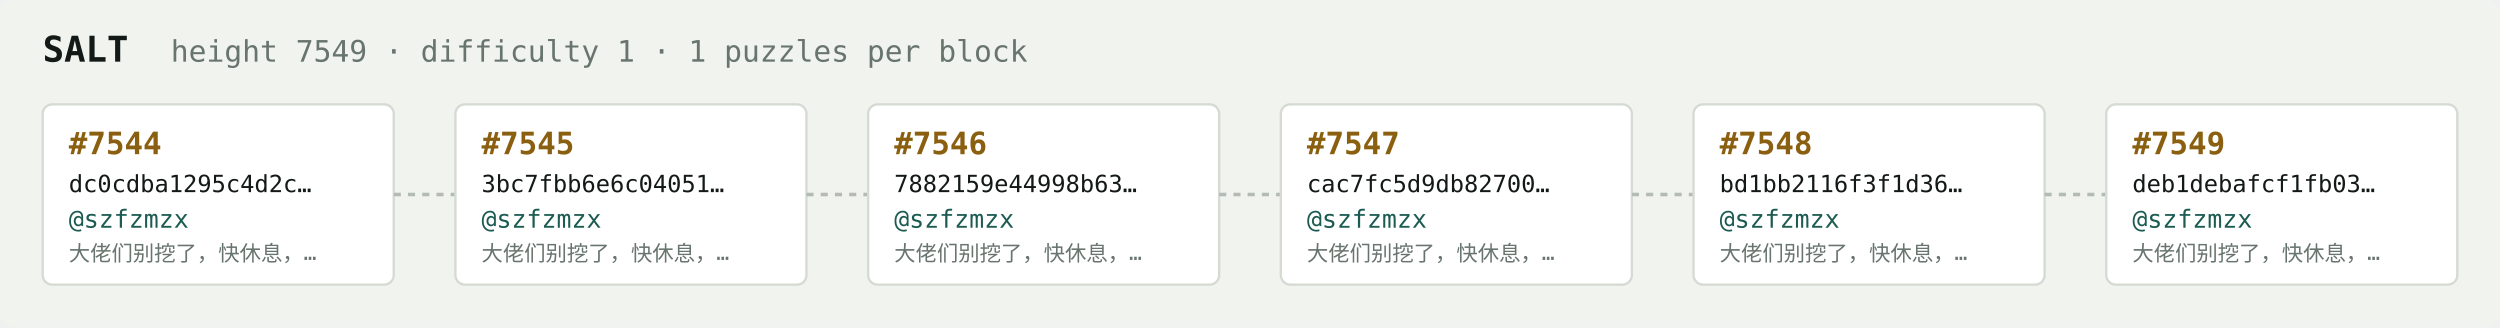
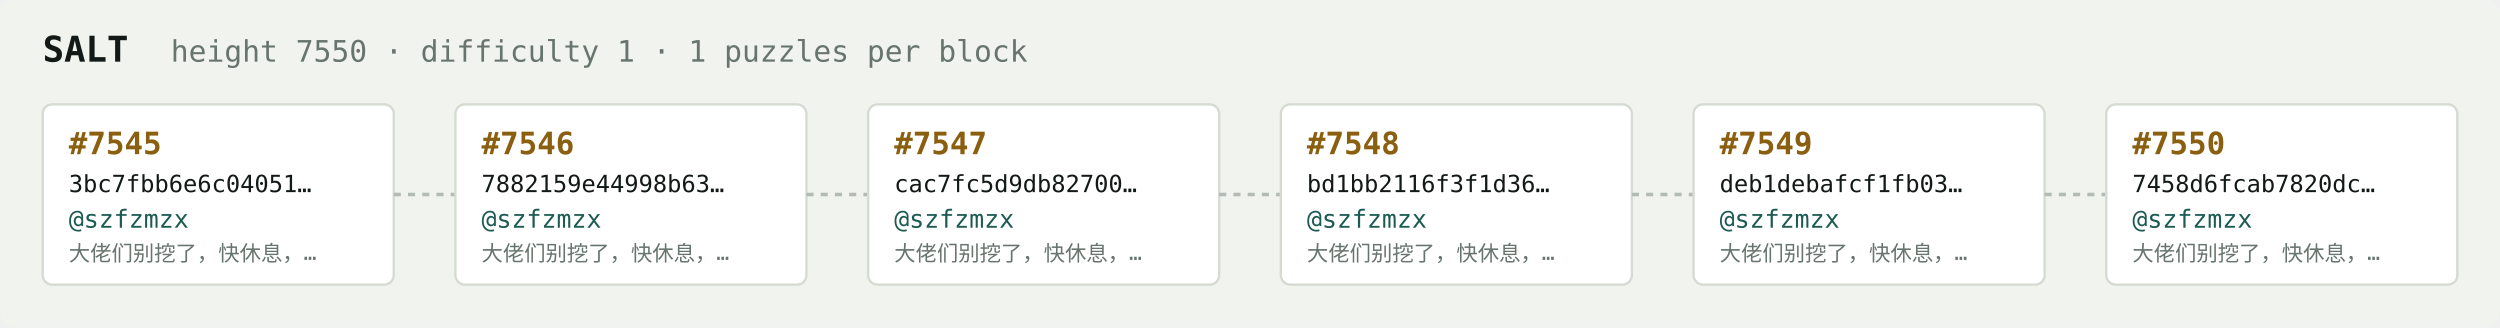
<svg xmlns="http://www.w3.org/2000/svg" width="1054" height="138" viewBox="0 0 1054 138" font-family="ui-monospace,SFMono-Regular,Menlo,monospace">
  <rect fill="#f1f3ef" width="1054" height="138" rx="6" />
  <text x="18" y="26" fill="#121916" font-size="15" font-weight="700">SALT</text>
-   <text x="72" y="26" fill="#68746e" font-size="12.5">height 7549 · difficulty 1 · 1 puzzles per block</text>
+   <text x="72" y="26" fill="#68746e" font-size="12.5">height 7550 · difficulty 1 · 1 puzzles per block</text>
  <rect x="18" y="44" width="148" height="76" rx="4" fill="#ffffff" stroke="#d5dbd2" stroke-width="1" />
-   <text x="29" y="65" fill="#8a5f10" font-size="13" font-weight="700">#7544</text>
-   <text x="29" y="81" fill="#121916" font-size="10">dc0cdba1295c4d2c…</text>
+   <text x="29" y="65" fill="#8a5f10" font-size="13" font-weight="700">#7545</text>
+   <text x="29" y="81" fill="#121916" font-size="10">3bc7fbb6e6c04051…</text>
  <text x="29" y="96" fill="#1c5b52" font-size="10.5">@szfzmzx</text>
  <text x="29" y="110" fill="#68746e" font-size="9">大佬们别挖了，快休息，…</text>
  <line x1="166" y1="82.0" x2="192" y2="82.0" stroke="#b3bcb4" stroke-width="1.5" stroke-dasharray="3 3" />
  <rect x="192" y="44" width="148" height="76" rx="4" fill="#ffffff" stroke="#d5dbd2" stroke-width="1" />
-   <text x="203" y="65" fill="#8a5f10" font-size="13" font-weight="700">#7545</text>
-   <text x="203" y="81" fill="#121916" font-size="10">3bc7fbb6e6c04051…</text>
+   <text x="203" y="65" fill="#8a5f10" font-size="13" font-weight="700">#7546</text>
+   <text x="203" y="81" fill="#121916" font-size="10">7882159e44998b63…</text>
  <text x="203" y="96" fill="#1c5b52" font-size="10.5">@szfzmzx</text>
  <text x="203" y="110" fill="#68746e" font-size="9">大佬们别挖了，快休息，…</text>
  <line x1="340" y1="82.0" x2="366" y2="82.0" stroke="#b3bcb4" stroke-width="1.5" stroke-dasharray="3 3" />
  <rect x="366" y="44" width="148" height="76" rx="4" fill="#ffffff" stroke="#d5dbd2" stroke-width="1" />
-   <text x="377" y="65" fill="#8a5f10" font-size="13" font-weight="700">#7546</text>
-   <text x="377" y="81" fill="#121916" font-size="10">7882159e44998b63…</text>
+   <text x="377" y="65" fill="#8a5f10" font-size="13" font-weight="700">#7547</text>
+   <text x="377" y="81" fill="#121916" font-size="10">cac7fc5d9db82700…</text>
  <text x="377" y="96" fill="#1c5b52" font-size="10.5">@szfzmzx</text>
  <text x="377" y="110" fill="#68746e" font-size="9">大佬们别挖了，快休息，…</text>
  <line x1="514" y1="82.0" x2="540" y2="82.0" stroke="#b3bcb4" stroke-width="1.5" stroke-dasharray="3 3" />
  <rect x="540" y="44" width="148" height="76" rx="4" fill="#ffffff" stroke="#d5dbd2" stroke-width="1" />
-   <text x="551" y="65" fill="#8a5f10" font-size="13" font-weight="700">#7547</text>
-   <text x="551" y="81" fill="#121916" font-size="10">cac7fc5d9db82700…</text>
+   <text x="551" y="65" fill="#8a5f10" font-size="13" font-weight="700">#7548</text>
+   <text x="551" y="81" fill="#121916" font-size="10">bd1bb2116f3f1d36…</text>
  <text x="551" y="96" fill="#1c5b52" font-size="10.5">@szfzmzx</text>
  <text x="551" y="110" fill="#68746e" font-size="9">大佬们别挖了，快休息，…</text>
  <line x1="688" y1="82.0" x2="714" y2="82.0" stroke="#b3bcb4" stroke-width="1.5" stroke-dasharray="3 3" />
  <rect x="714" y="44" width="148" height="76" rx="4" fill="#ffffff" stroke="#d5dbd2" stroke-width="1" />
-   <text x="725" y="65" fill="#8a5f10" font-size="13" font-weight="700">#7548</text>
-   <text x="725" y="81" fill="#121916" font-size="10">bd1bb2116f3f1d36…</text>
+   <text x="725" y="65" fill="#8a5f10" font-size="13" font-weight="700">#7549</text>
+   <text x="725" y="81" fill="#121916" font-size="10">deb1debafcf1fb03…</text>
  <text x="725" y="96" fill="#1c5b52" font-size="10.5">@szfzmzx</text>
  <text x="725" y="110" fill="#68746e" font-size="9">大佬们别挖了，快休息，…</text>
  <line x1="862" y1="82.0" x2="888" y2="82.0" stroke="#b3bcb4" stroke-width="1.5" stroke-dasharray="3 3" />
  <rect x="888" y="44" width="148" height="76" rx="4" fill="#ffffff" stroke="#d5dbd2" stroke-width="1" />
-   <text x="899" y="65" fill="#8a5f10" font-size="13" font-weight="700">#7549</text>
-   <text x="899" y="81" fill="#121916" font-size="10">deb1debafcf1fb03…</text>
+   <text x="899" y="65" fill="#8a5f10" font-size="13" font-weight="700">#7550</text>
+   <text x="899" y="81" fill="#121916" font-size="10">7458d6fcab7820dc…</text>
  <text x="899" y="96" fill="#1c5b52" font-size="10.5">@szfzmzx</text>
  <text x="899" y="110" fill="#68746e" font-size="9">大佬们别挖了，快休息，…</text>
</svg>
